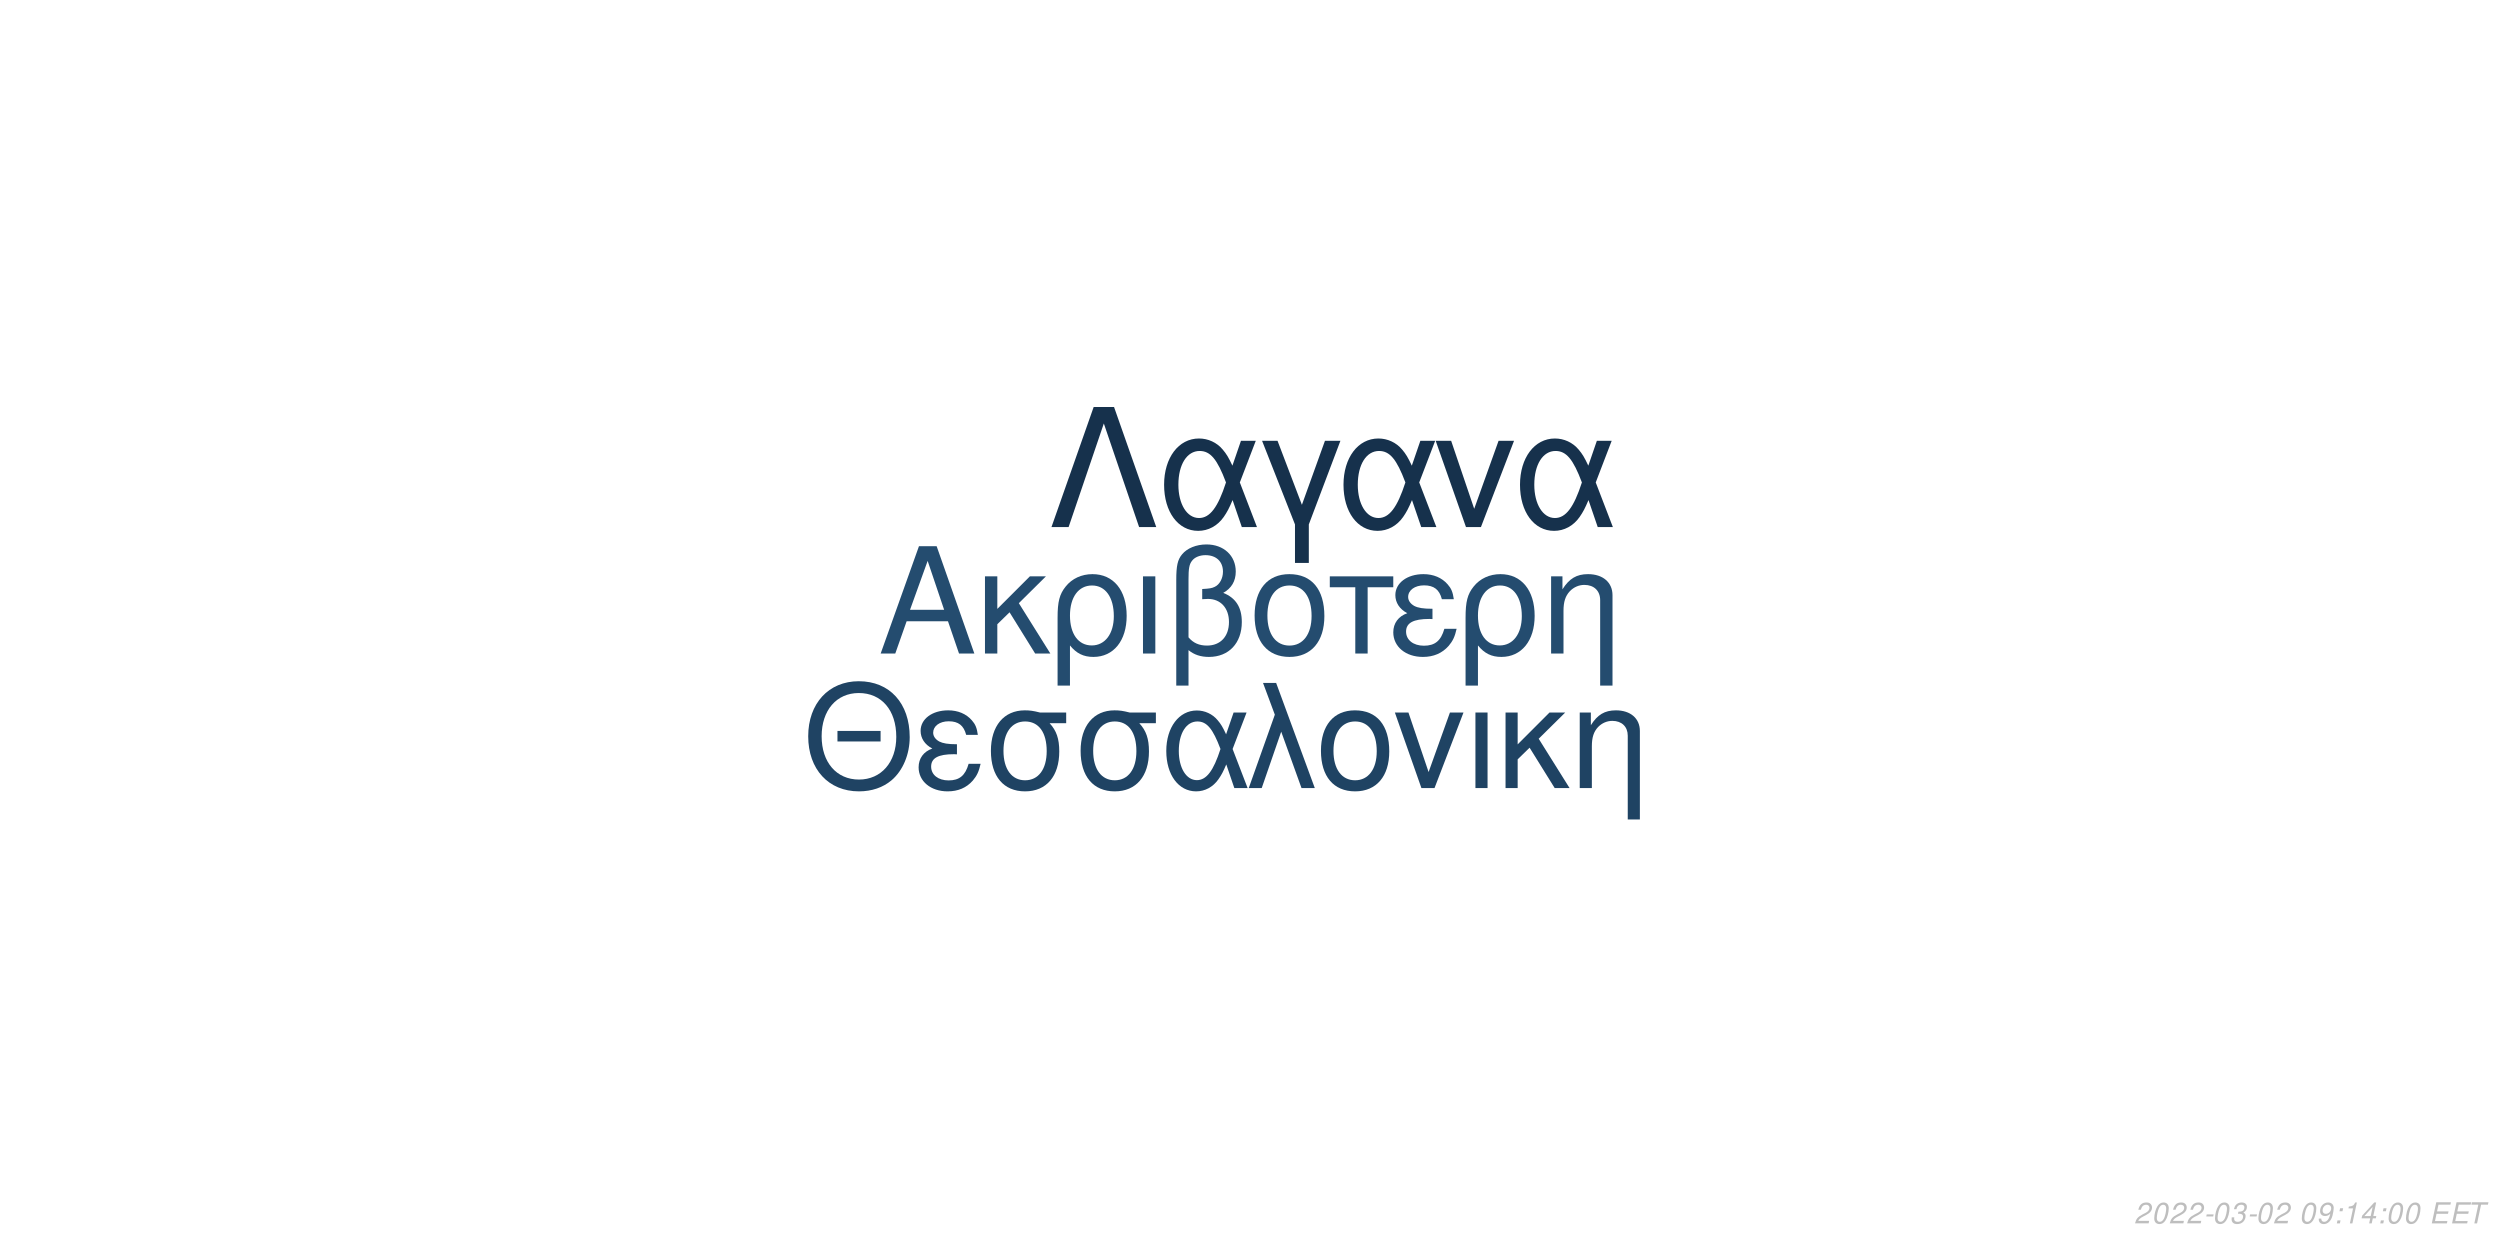
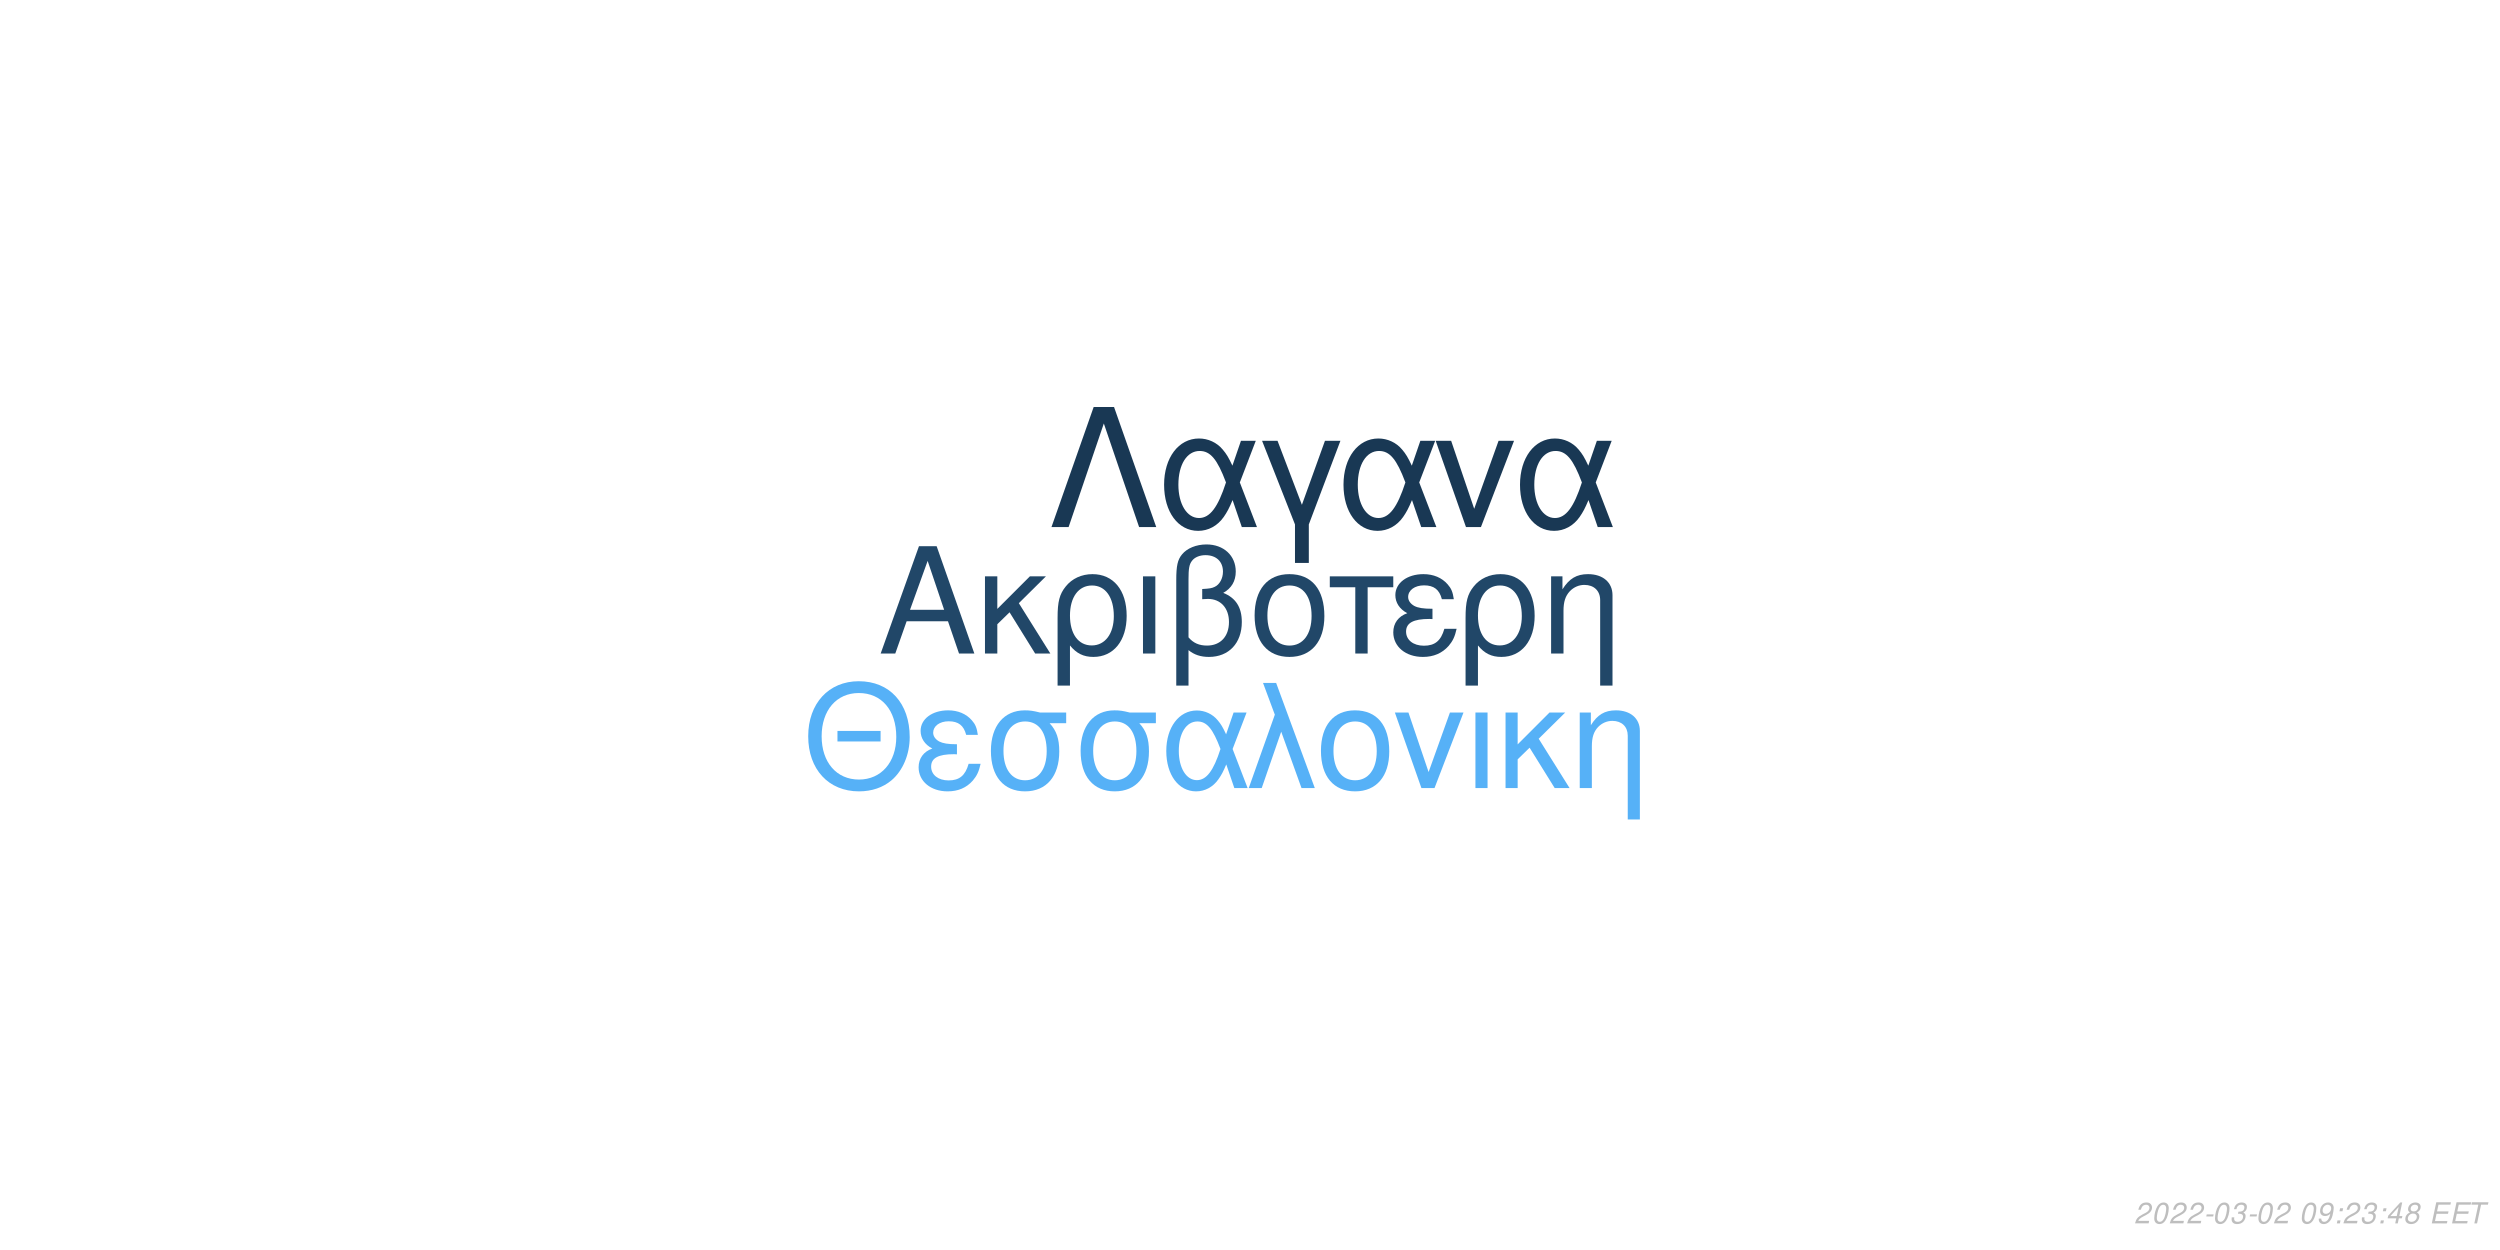
<svg xmlns="http://www.w3.org/2000/svg" xmlns:xlink="http://www.w3.org/1999/xlink" width="864pt" height="432pt" viewBox="0 0 864 432" version="1.1">
  <defs>
    <g>
      <symbol overflow="visible" id="glyph0-0">
        <path style="stroke:none;" d="" />
      </symbol>
      <symbol overflow="visible" id="glyph0-1">
        <path style="stroke:none;" d="M 24.125 -11.141 L 27.938 0 L 33.234 0 L 20.203 -37.094 L 14.094 -37.094 L 0.859 0 L 5.906 0 L 9.828 -11.141 Z M 22.797 -15.109 L 11 -15.109 L 17.094 -32.016 Z M 22.797 -15.109 " />
      </symbol>
      <symbol overflow="visible" id="glyph0-2">
        <path style="stroke:none;" d="M 7.172 -15.422 L 7.172 -26.672 L 2.906 -26.672 L 2.906 0 L 7.172 0 L 7.172 -10.125 L 11.406 -14.25 L 20.25 0 L 25.5 0 L 14.609 -17.406 L 23.969 -26.672 L 18.422 -26.672 Z M 7.172 -15.422 " />
      </symbol>
      <symbol overflow="visible" id="glyph0-3">
        <path style="stroke:none;" d="M 3 11.094 L 7.281 11.094 L 7.281 -2.797 C 9.516 -0.047 11.953 1.172 15.375 1.172 C 22.344 1.172 26.875 -4.422 26.875 -13.031 C 26.875 -21.891 22.297 -27.438 15.062 -27.438 C 11.297 -27.438 7.984 -25.906 5.797 -23.156 C 3.672 -20.516 3 -17.969 3 -12.359 Z M 14.906 -23.516 C 19.547 -23.516 22.438 -19.438 22.438 -12.922 C 22.438 -6.812 19.391 -2.797 14.812 -2.797 C 10.172 -2.797 7.281 -6.766 7.281 -13.125 C 7.281 -19.484 10.234 -23.516 14.906 -23.516 Z M 14.906 -23.516 " />
      </symbol>
      <symbol overflow="visible" id="glyph0-4">
        <path style="stroke:none;" d="M 3.516 0 L 7.781 0 L 7.781 -26.672 L 3.516 -26.672 Z M 3.516 0 " />
      </symbol>
      <symbol overflow="visible" id="glyph0-5">
        <path style="stroke:none;" d="M 4.016 11.094 L 8.25 11.094 L 8.25 -1.172 C 10.172 0.406 12.422 1.172 15.312 1.172 C 22.188 1.172 26.672 -3.609 26.672 -10.891 C 26.672 -15.984 24.578 -19.234 20.25 -20.969 C 23.109 -22.547 24.578 -25.031 24.578 -28.344 C 24.578 -33.844 20.406 -37.703 14.453 -37.703 C 10.938 -37.703 7.734 -36.391 6 -34.25 C 4.484 -32.422 4.016 -30.328 4.016 -25.391 Z M 8.25 -25.656 C 8.25 -29.359 8.5 -30.844 9.469 -32.062 C 10.375 -33.281 12.156 -34 14.094 -34 C 17.812 -34 20.156 -31.812 20.156 -28.297 C 20.156 -25.953 18.984 -23.812 17.297 -23.047 C 16.281 -22.547 15.469 -22.438 12.984 -22.297 L 12.984 -18.781 C 13.734 -18.828 14.344 -18.875 14.969 -18.875 C 19.344 -18.875 22.234 -15.719 22.234 -10.891 C 22.234 -5.906 19.281 -2.75 14.656 -2.75 C 11.953 -2.75 9.922 -3.609 8.25 -5.594 Z M 8.25 -25.656 " />
      </symbol>
      <symbol overflow="visible" id="glyph0-6">
        <path style="stroke:none;" d="M 14.094 -27.438 C 6.562 -27.438 2.094 -22.094 2.094 -13.125 C 2.094 -4.125 6.562 1.172 14.141 1.172 C 21.672 1.172 26.203 -4.172 26.203 -12.922 C 26.203 -22.188 21.828 -27.438 14.094 -27.438 Z M 14.141 -23.516 C 18.938 -23.516 21.781 -19.594 21.781 -12.984 C 21.781 -6.672 18.828 -2.75 14.141 -2.75 C 9.422 -2.75 6.516 -6.672 6.516 -13.125 C 6.516 -19.594 9.422 -23.516 14.141 -23.516 Z M 14.141 -23.516 " />
      </symbol>
      <symbol overflow="visible" id="glyph0-7">
        <path style="stroke:none;" d="M 7.891 0 L 12.156 0 L 12.156 -22.906 L 21.016 -22.906 L 21.016 -26.672 L -0.922 -26.672 L -0.922 -22.906 L 7.891 -22.906 Z M 7.891 0 " />
      </symbol>
      <symbol overflow="visible" id="glyph0-8">
        <path style="stroke:none;" d="M 14.562 -15.469 C 11.344 -15.469 9.562 -15.781 8.297 -16.438 C 6.922 -17.203 6.156 -18.328 6.156 -19.547 C 6.156 -21.891 8.453 -23.562 11.656 -23.562 C 15.062 -23.562 16.953 -22.094 17.812 -18.781 L 21.938 -18.781 C 21.578 -21.266 21.062 -22.5 19.797 -23.922 C 17.812 -26.203 14.906 -27.438 11.453 -27.438 C 5.797 -27.438 1.734 -24.375 1.734 -20.203 C 1.734 -17.609 3.156 -15.375 5.859 -13.938 C 2.797 -12.875 1.016 -10.484 1.016 -7.328 C 1.016 -2.391 5.297 1.172 11.25 1.172 C 14.969 1.172 17.906 -0.109 20.156 -2.641 C 21.578 -4.328 22.297 -5.797 22.906 -8.547 L 18.672 -8.547 C 17.5 -4.422 15.422 -2.703 11.609 -2.703 C 7.938 -2.703 5.438 -4.688 5.438 -7.578 C 5.438 -10.578 7.938 -11.953 13.484 -11.953 C 13.641 -11.953 14.094 -11.953 14.562 -11.906 Z M 14.562 -15.469 " />
      </symbol>
      <symbol overflow="visible" id="glyph0-9">
        <path style="stroke:none;" d="M 3.562 -26.672 L 3.562 0 L 7.844 0 L 7.844 -14.703 C 7.844 -17.906 8.5 -19.891 10.031 -21.531 C 11.406 -22.953 13.188 -23.719 15.062 -23.719 C 18.375 -23.719 20.516 -21.672 20.516 -18.469 L 20.516 11.094 L 24.781 11.094 L 24.781 -20.156 C 24.781 -24.578 21.469 -27.438 16.328 -27.438 C 12.359 -27.438 9.828 -25.906 7.484 -22.188 L 7.484 -26.672 Z M 3.562 -26.672 " />
      </symbol>
      <symbol overflow="visible" id="glyph1-0">
        <path style="stroke:none;" d="" />
      </symbol>
      <symbol overflow="visible" id="glyph1-1">
        <path style="stroke:none;" d="M 26.859 -19.734 L 11.953 -19.734 L 11.953 -16.094 L 26.859 -16.094 Z M 19.328 -36.922 C 8.922 -36.922 1.844 -29.25 1.844 -17.891 C 1.844 -6.484 8.875 1.141 19.391 1.141 C 23.812 1.141 27.703 -0.203 30.641 -2.688 C 34.578 -6.031 36.922 -11.656 36.922 -17.594 C 36.922 -29.297 30 -36.922 19.328 -36.922 Z M 19.328 -32.844 C 27.203 -32.844 32.281 -26.906 32.281 -17.688 C 32.281 -8.922 27.062 -2.938 19.391 -2.938 C 11.609 -2.938 6.484 -8.922 6.484 -17.891 C 6.484 -26.859 11.609 -32.844 19.328 -32.844 Z M 19.328 -32.844 " />
      </symbol>
      <symbol overflow="visible" id="glyph1-2">
        <path style="stroke:none;" d="M 14.25 -15.141 C 11.109 -15.141 9.375 -15.453 8.125 -16.094 C 6.781 -16.844 6.031 -17.938 6.031 -19.141 C 6.031 -21.422 8.266 -23.078 11.406 -23.078 C 14.75 -23.078 16.594 -21.625 17.438 -18.391 L 21.469 -18.391 C 21.125 -20.828 20.625 -22.031 19.391 -23.422 C 17.438 -25.656 14.594 -26.859 11.219 -26.859 C 5.688 -26.859 1.688 -23.875 1.688 -19.781 C 1.688 -17.234 3.094 -15.047 5.734 -13.656 C 2.734 -12.609 1 -10.266 1 -7.172 C 1 -2.344 5.188 1.141 11.016 1.141 C 14.656 1.141 17.547 -0.094 19.734 -2.594 C 21.125 -4.234 21.828 -5.688 22.422 -8.375 L 18.281 -8.375 C 17.141 -4.328 15.094 -2.641 11.359 -2.641 C 7.766 -2.641 5.328 -4.578 5.328 -7.422 C 5.328 -10.359 7.766 -11.703 13.203 -11.703 C 13.359 -11.703 13.797 -11.703 14.25 -11.656 Z M 14.25 -15.141 " />
      </symbol>
      <symbol overflow="visible" id="glyph1-3">
        <path style="stroke:none;" d="M 29 -26.109 L 19.938 -26.109 C 17.594 -26.703 16.438 -26.859 14.703 -26.859 C 7.469 -26.859 2.984 -21.469 2.984 -12.859 C 2.984 -4.031 7.375 1.141 14.797 1.141 C 22.172 1.141 26.609 -4.078 26.609 -12.656 C 26.609 -17.047 25.656 -19.828 23.266 -22.422 L 29 -22.422 Z M 14.797 -23.016 C 19.531 -23.016 22.266 -19.234 22.266 -12.75 C 22.266 -6.531 19.438 -2.688 14.797 -2.688 C 10.172 -2.688 7.328 -6.531 7.328 -12.859 C 7.328 -19.188 10.172 -23.016 14.797 -23.016 Z M 14.797 -23.016 " />
      </symbol>
      <symbol overflow="visible" id="glyph1-4">
        <path style="stroke:none;" d="M 29.344 -26.109 L 24.859 -26.109 L 22.266 -18.578 C 21.125 -21.031 20.484 -22.125 19.328 -23.469 C 17.547 -25.609 14.906 -26.812 12.156 -26.812 C 5.984 -26.812 1.594 -20.984 1.594 -12.812 C 1.594 -4.578 5.828 1.141 11.906 1.141 C 14.953 1.141 17.734 -0.344 19.625 -3.047 C 20.672 -4.531 21.281 -5.688 22.328 -8.172 L 25.109 0 L 29.703 0 L 24.516 -13.5 Z M 20.328 -13.5 C 17.891 -5.922 15.453 -2.734 12.156 -2.734 C 8.516 -2.734 5.922 -6.922 5.922 -12.812 C 5.922 -18.938 8.516 -23.016 12.359 -23.016 C 15.594 -23.016 17.688 -20.531 20.328 -13.5 Z M 20.328 -13.5 " />
      </symbol>
      <symbol overflow="visible" id="glyph1-5">
        <path style="stroke:none;" d="M 1.094 0 L 5.578 0 L 12.312 -19.484 L 19.328 0 L 23.922 0 L 10.562 -36.328 L 6.031 -36.328 L 10.109 -25.359 Z M 1.094 0 " />
      </symbol>
      <symbol overflow="visible" id="glyph1-6">
        <path style="stroke:none;" d="M 13.797 -26.859 C 6.422 -26.859 2.047 -21.625 2.047 -12.859 C 2.047 -4.031 6.422 1.141 13.859 1.141 C 21.234 1.141 25.656 -4.078 25.656 -12.656 C 25.656 -21.719 21.375 -26.859 13.797 -26.859 Z M 13.859 -23.016 C 18.531 -23.016 21.328 -19.188 21.328 -12.703 C 21.328 -6.531 18.438 -2.688 13.859 -2.688 C 9.219 -2.688 6.375 -6.531 6.375 -12.859 C 6.375 -19.188 9.219 -23.016 13.859 -23.016 Z M 13.859 -23.016 " />
      </symbol>
      <symbol overflow="visible" id="glyph1-7">
        <path style="stroke:none;" d="M 14.297 0 L 24.312 -26.109 L 19.625 -26.109 L 12.25 -5.531 L 5.281 -26.109 L 0.594 -26.109 L 9.766 0 Z M 14.297 0 " />
      </symbol>
      <symbol overflow="visible" id="glyph1-8">
        <path style="stroke:none;" d="M 3.438 0 L 7.625 0 L 7.625 -26.109 L 3.438 -26.109 Z M 3.438 0 " />
      </symbol>
      <symbol overflow="visible" id="glyph1-9">
        <path style="stroke:none;" d="M 7.031 -15.094 L 7.031 -26.109 L 2.844 -26.109 L 2.844 0 L 7.031 0 L 7.031 -9.922 L 11.156 -13.953 L 19.828 0 L 24.969 0 L 14.297 -17.047 L 23.469 -26.109 L 18.031 -26.109 Z M 7.031 -15.094 " />
      </symbol>
      <symbol overflow="visible" id="glyph1-10">
        <path style="stroke:none;" d="M 3.484 -26.109 L 3.484 0 L 7.672 0 L 7.672 -14.406 C 7.672 -17.547 8.328 -19.484 9.812 -21.078 C 11.156 -22.469 12.906 -23.219 14.75 -23.219 C 17.984 -23.219 20.078 -21.234 20.078 -18.094 L 20.078 10.859 L 24.266 10.859 L 24.266 -19.734 C 24.266 -24.062 21.031 -26.859 16 -26.859 C 12.109 -26.859 9.609 -25.359 7.328 -21.719 L 7.328 -26.109 Z M 3.484 -26.109 " />
      </symbol>
      <symbol overflow="visible" id="glyph2-0">
        <path style="stroke:none;" d="" />
      </symbol>
      <symbol overflow="visible" id="glyph2-1">
        <path style="stroke:none;" d="M 22.531 -41.484 L 15.484 -41.484 L 0.906 0 L 6.828 0 L 19 -35.797 L 31.188 0 L 37.109 0 Z M 22.531 -41.484 " />
      </symbol>
      <symbol overflow="visible" id="glyph2-2">
        <path style="stroke:none;" d="M 33.516 -29.812 L 28.391 -29.812 L 25.438 -21.219 C 24.125 -24.016 23.391 -25.266 22.078 -26.797 C 20.031 -29.25 17.016 -30.609 13.891 -30.609 C 6.828 -30.609 1.828 -23.953 1.828 -14.625 C 1.828 -5.234 6.656 1.312 13.594 1.312 C 17.078 1.312 20.266 -0.391 22.422 -3.469 C 23.609 -5.172 24.297 -6.484 25.5 -9.328 L 28.688 0 L 33.922 0 L 28 -15.422 Z M 23.219 -15.422 C 20.422 -6.766 17.641 -3.125 13.891 -3.125 C 9.734 -3.125 6.766 -7.906 6.766 -14.625 C 6.766 -21.625 9.734 -26.297 14.109 -26.297 C 17.812 -26.297 20.203 -23.453 23.219 -15.422 Z M 23.219 -15.422 " />
      </symbol>
      <symbol overflow="visible" id="glyph2-3">
        <path style="stroke:none;" d="M 12.062 12.406 L 16.844 12.406 L 16.844 -0.906 L 27.766 -29.812 L 22.422 -29.812 L 14.453 -7.688 L 6.031 -29.812 L 0.688 -29.812 L 12.062 -0.906 Z M 12.062 12.406 " />
      </symbol>
      <symbol overflow="visible" id="glyph2-4">
        <path style="stroke:none;" d="M 16.328 0 L 27.766 -29.812 L 22.422 -29.812 L 14 -6.312 L 6.031 -29.812 L 0.688 -29.812 L 11.156 0 Z M 16.328 0 " />
      </symbol>
      <symbol overflow="visible" id="glyph3-0">
        <path style="stroke:none;" d="" />
      </symbol>
      <symbol overflow="visible" id="glyph3-1">
        <path style="stroke:none;" d="M 5.234 -0.875 L 1.469 -0.875 C 1.641 -1.375 2.203 -1.891 3.109 -2.344 L 4.234 -2.938 C 5.562 -3.625 6.219 -4.469 6.219 -5.484 C 6.219 -5.938 6.062 -6.359 5.797 -6.656 C 5.469 -7.047 4.984 -7.234 4.312 -7.234 C 2.766 -7.234 1.891 -6.453 1.484 -4.734 L 2.375 -4.734 C 2.484 -5.188 2.609 -5.484 2.797 -5.75 C 3.094 -6.203 3.609 -6.453 4.188 -6.453 C 4.891 -6.453 5.344 -6.031 5.344 -5.375 C 5.344 -4.703 4.859 -4.094 4.016 -3.656 L 2.984 -3.125 C 1.234 -2.188 0.797 -1.656 0.344 -0.016 L 5.047 -0.016 Z M 5.234 -0.875 " />
      </symbol>
      <symbol overflow="visible" id="glyph3-2">
        <path style="stroke:none;" d="M 4.203 -7.234 C 3.375 -7.234 2.688 -6.812 2.125 -5.984 C 1.484 -5.047 0.984 -3.188 0.984 -1.734 C 0.984 -1.109 1.172 -0.562 1.484 -0.266 C 1.797 0.047 2.281 0.234 2.766 0.234 C 3.625 0.234 4.281 -0.156 4.859 -1.016 C 5.516 -1.953 6 -3.797 6 -5.266 C 6 -6.5 5.328 -7.234 4.203 -7.234 Z M 4.094 -6.453 C 4.734 -6.453 5.125 -5.984 5.125 -5.156 C 5.125 -4.203 4.781 -2.625 4.406 -1.812 C 3.984 -0.938 3.516 -0.547 2.875 -0.547 C 2.25 -0.547 1.875 -1.031 1.875 -1.828 C 1.875 -2.797 2.203 -4.344 2.594 -5.203 C 2.984 -6.047 3.453 -6.453 4.094 -6.453 Z M 4.094 -6.453 " />
      </symbol>
      <symbol overflow="visible" id="glyph3-3">
        <path style="stroke:none;" d="M 3.516 -3.125 L 1.125 -3.125 L 0.969 -2.406 L 3.359 -2.406 Z M 3.516 -3.125 " />
      </symbol>
      <symbol overflow="visible" id="glyph3-4">
        <path style="stroke:none;" d="M 2.922 -3.312 C 3.125 -3.344 3.234 -3.344 3.375 -3.344 C 4.203 -3.344 4.688 -3 4.688 -2.406 C 4.688 -1.312 3.906 -0.547 2.781 -0.547 C 2.047 -0.547 1.594 -0.938 1.594 -1.562 C 1.594 -1.719 1.609 -1.844 1.656 -2.094 L 0.766 -2.094 C 0.734 -1.797 0.719 -1.641 0.719 -1.469 C 0.719 -0.375 1.406 0.234 2.641 0.234 C 3.547 0.234 4.297 -0.078 4.812 -0.656 C 5.266 -1.156 5.562 -1.875 5.562 -2.547 C 5.562 -3.125 5.344 -3.453 4.797 -3.734 C 5.641 -4.234 6.016 -4.844 6.016 -5.734 C 6.016 -6.656 5.312 -7.234 4.203 -7.234 C 3.375 -7.234 2.672 -6.938 2.188 -6.375 C 1.891 -6.031 1.703 -5.641 1.516 -4.906 L 2.391 -4.906 C 2.5 -5.359 2.594 -5.594 2.734 -5.812 C 3.047 -6.234 3.516 -6.453 4.078 -6.453 C 4.734 -6.453 5.141 -6.125 5.141 -5.578 C 5.141 -5.188 5.016 -4.797 4.797 -4.547 C 4.516 -4.234 4 -4.062 3.266 -4.062 L 3.078 -4.062 Z M 2.922 -3.312 " />
      </symbol>
      <symbol overflow="visible" id="glyph3-5">
        <path style="stroke:none;" d="" />
      </symbol>
      <symbol overflow="visible" id="glyph3-6">
        <path style="stroke:none;" d="M 0.844 -1.656 C 0.844 -1.547 0.844 -1.438 0.844 -1.375 C 0.844 -0.406 1.531 0.234 2.578 0.234 C 3.203 0.234 3.766 0.016 4.297 -0.438 C 4.938 -1 5.312 -1.656 5.594 -2.719 C 5.844 -3.672 6.016 -4.766 6.016 -5.375 C 6.016 -5.844 5.844 -6.328 5.547 -6.656 C 5.203 -7.031 4.703 -7.234 4.062 -7.234 C 2.516 -7.234 1.297 -5.938 1.297 -4.266 C 1.297 -3.203 1.984 -2.547 3.047 -2.547 C 3.484 -2.547 3.953 -2.672 4.281 -2.891 C 4.406 -2.984 4.547 -3.078 4.828 -3.344 C 4.438 -1.484 3.703 -0.547 2.703 -0.547 C 2.109 -0.547 1.719 -0.938 1.719 -1.547 L 1.719 -1.656 Z M 3.953 -6.453 C 4.625 -6.453 5.141 -5.953 5.141 -5.281 C 5.141 -4.188 4.312 -3.312 3.297 -3.312 C 2.594 -3.312 2.172 -3.734 2.172 -4.453 C 2.172 -5.562 2.984 -6.453 3.953 -6.453 Z M 3.953 -6.453 " />
      </symbol>
      <symbol overflow="visible" id="glyph3-7">
        <path style="stroke:none;" d="M 2.359 -1.031 L 1.312 -1.031 L 1.094 0 L 2.141 0 Z M 3.266 -5.234 L 2.219 -5.234 L 2 -4.203 L 3.047 -4.203 Z M 3.266 -5.234 " />
      </symbol>
      <symbol overflow="visible" id="glyph3-8">
-         <path style="stroke:none;" d="M 3.703 -5.188 L 2.594 0 L 3.469 0 L 5.016 -7.234 L 4.438 -7.234 C 3.906 -6.156 3.688 -6.016 2.234 -5.812 L 2.109 -5.188 Z M 3.703 -5.188 " />
+         <path style="stroke:none;" d="M 3.625 -1.75 L 3.266 0 L 4.141 0 L 4.516 -1.75 L 5.562 -1.75 L 5.734 -2.531 L 4.688 -2.531 L 5.688 -7.234 L 5.016 -7.234 L 0.844 -2.672 L 0.641 -1.75 Z M 3.797 -2.531 L 1.594 -2.531 L 4.469 -5.703 Z M 3.797 -2.531 " />
      </symbol>
      <symbol overflow="visible" id="glyph3-9">
-         <path style="stroke:none;" d="M 3.625 -1.75 L 3.266 0 L 4.141 0 L 4.516 -1.75 L 5.562 -1.75 L 5.734 -2.531 L 4.688 -2.531 L 5.688 -7.234 L 5.016 -7.234 L 0.844 -2.672 L 0.641 -1.75 Z M 3.797 -2.531 L 1.594 -2.531 L 4.469 -5.703 Z M 3.797 -2.531 " />
+         <path style="stroke:none;" d="M 4.766 -3.797 C 5.078 -3.969 5.234 -4.078 5.438 -4.234 C 5.812 -4.594 6.062 -5.172 6.062 -5.734 C 6.062 -6.625 5.344 -7.234 4.266 -7.234 C 2.812 -7.234 1.703 -6.219 1.703 -4.875 C 1.703 -4.406 1.875 -4.125 2.359 -3.812 C 1.297 -3.312 0.75 -2.516 0.75 -1.469 C 0.75 -0.438 1.547 0.234 2.812 0.234 C 3.656 0.234 4.359 -0.094 4.938 -0.734 C 5.359 -1.234 5.609 -1.859 5.609 -2.438 C 5.609 -3.047 5.312 -3.516 4.766 -3.797 Z M 4.109 -6.453 C 4.797 -6.453 5.188 -6.125 5.188 -5.578 C 5.188 -5.266 5.062 -4.922 4.859 -4.672 C 4.562 -4.312 4.188 -4.156 3.656 -4.156 C 2.984 -4.156 2.594 -4.453 2.594 -4.984 C 2.594 -5.859 3.203 -6.453 4.109 -6.453 Z M 3.453 -3.406 C 4.234 -3.406 4.734 -2.984 4.734 -2.312 C 4.734 -1.312 3.922 -0.547 2.875 -0.547 C 2.125 -0.547 1.625 -0.969 1.625 -1.625 C 1.625 -2.609 2.438 -3.406 3.453 -3.406 Z M 3.453 -3.406 " />
      </symbol>
      <symbol overflow="visible" id="glyph3-10">
        <path style="stroke:none;" d="M 2.547 -3.312 L 6.5 -3.312 L 6.688 -4.141 L 2.719 -4.141 L 3.219 -6.469 L 7.344 -6.469 L 7.516 -7.297 L 2.453 -7.297 L 0.906 0 L 6.125 0 L 6.297 -0.812 L 2.016 -0.812 Z M 2.547 -3.312 " />
      </symbol>
      <symbol overflow="visible" id="glyph3-11">
        <path style="stroke:none;" d="M 4.938 -6.469 L 7.312 -6.469 L 7.484 -7.297 L 1.75 -7.297 L 1.578 -6.469 L 3.984 -6.469 L 2.609 0 L 3.547 0 Z M 4.938 -6.469 " />
      </symbol>
    </g>
  </defs>
  <g id="surface1">
    <rect x="0" y="0" width="864" height="432" style="fill:rgb(100%,100%,100%);fill-opacity:1;stroke:none;" />
-     <g style="fill:rgb(14.118%,29.804%,43.529%);fill-opacity:1;">
+     <g style="fill:rgb(12.941%,27.843%,40.784%);fill-opacity:1;">
      <use xlink:href="#glyph0-1" x="303.5" y="225.861" />
      <use xlink:href="#glyph0-2" x="337.5" y="225.861" />
      <use xlink:href="#glyph0-3" x="362.5" y="225.861" />
      <use xlink:href="#glyph0-4" x="391.5" y="225.861" />
      <use xlink:href="#glyph0-5" x="402.5" y="225.861" />
      <use xlink:href="#glyph0-6" x="431.5" y="225.861" />
      <use xlink:href="#glyph0-7" x="460.5" y="225.861" />
      <use xlink:href="#glyph0-8" x="480.5" y="225.861" />
      <use xlink:href="#glyph0-3" x="503.5" y="225.861" />
      <use xlink:href="#glyph0-9" x="532.5" y="225.861" />
    </g>
-     <g style="fill:rgb(12.157%,26.275%,38.824%);fill-opacity:1;">
+     <g style="fill:rgb(33.725%,69.412%,96.863%);fill-opacity:1;">
      <use xlink:href="#glyph1-1" x="277.473" y="272.354" />
      <use xlink:href="#glyph1-2" x="316.473" y="272.354" />
      <use xlink:href="#glyph1-3" x="339.473" y="272.354" />
      <use xlink:href="#glyph1-3" x="370.473" y="272.354" />
      <use xlink:href="#glyph1-4" x="401.473" y="272.354" />
      <use xlink:href="#glyph1-5" x="430.473" y="272.354" />
      <use xlink:href="#glyph1-6" x="454.473" y="272.354" />
      <use xlink:href="#glyph1-7" x="481.473" y="272.354" />
      <use xlink:href="#glyph1-8" x="506.473" y="272.354" />
      <use xlink:href="#glyph1-9" x="517.473" y="272.354" />
      <use xlink:href="#glyph1-10" x="542.473" y="272.354" />
    </g>
-     <g style="fill:rgb(8.627%,19.216%,29.804%);fill-opacity:1;">
+     <g style="fill:rgb(9.804%,21.961%,32.941%);fill-opacity:1;">
      <use xlink:href="#glyph2-1" x="362.484" y="182.152" />
      <use xlink:href="#glyph2-2" x="400.484" y="182.152" />
      <use xlink:href="#glyph2-3" x="435.484" y="182.152" />
      <use xlink:href="#glyph2-2" x="462.484" y="182.152" />
      <use xlink:href="#glyph2-4" x="495.484" y="182.152" />
      <use xlink:href="#glyph2-2" x="523.484" y="182.152" />
    </g>
    <g style="fill:rgb(74.51%,74.51%,74.51%);fill-opacity:1;">
      <use xlink:href="#glyph3-1" x="737.52" y="422.81" />
      <use xlink:href="#glyph3-2" x="743.52" y="422.81" />
      <use xlink:href="#glyph3-1" x="749.52" y="422.81" />
      <use xlink:href="#glyph3-1" x="755.52" y="422.81" />
      <use xlink:href="#glyph3-3" x="761.52" y="422.81" />
      <use xlink:href="#glyph3-2" x="764.52" y="422.81" />
      <use xlink:href="#glyph3-4" x="770.52" y="422.81" />
      <use xlink:href="#glyph3-3" x="776.52" y="422.81" />
      <use xlink:href="#glyph3-2" x="779.52" y="422.81" />
      <use xlink:href="#glyph3-1" x="785.52" y="422.81" />
      <use xlink:href="#glyph3-5" x="791.52" y="422.81" />
      <use xlink:href="#glyph3-2" x="794.52" y="422.81" />
      <use xlink:href="#glyph3-6" x="800.52" y="422.81" />
      <use xlink:href="#glyph3-7" x="806.52" y="422.81" />
-       <use xlink:href="#glyph3-8" x="809.52" y="422.81" />
-       <use xlink:href="#glyph3-9" x="815.52" y="422.81" />
+       <use xlink:href="#glyph3-1" x="809.52" y="422.81" />
+       <use xlink:href="#glyph3-4" x="815.52" y="422.81" />
      <use xlink:href="#glyph3-7" x="821.52" y="422.81" />
-       <use xlink:href="#glyph3-2" x="824.52" y="422.81" />
-       <use xlink:href="#glyph3-2" x="830.52" y="422.81" />
+       <use xlink:href="#glyph3-8" x="824.52" y="422.81" />
+       <use xlink:href="#glyph3-9" x="830.52" y="422.81" />
      <use xlink:href="#glyph3-5" x="836.52" y="422.81" />
      <use xlink:href="#glyph3-10" x="839.52" y="422.81" />
      <use xlink:href="#glyph3-10" x="846.52" y="422.81" />
      <use xlink:href="#glyph3-11" x="852.52" y="422.81" />
    </g>
  </g>
</svg>
